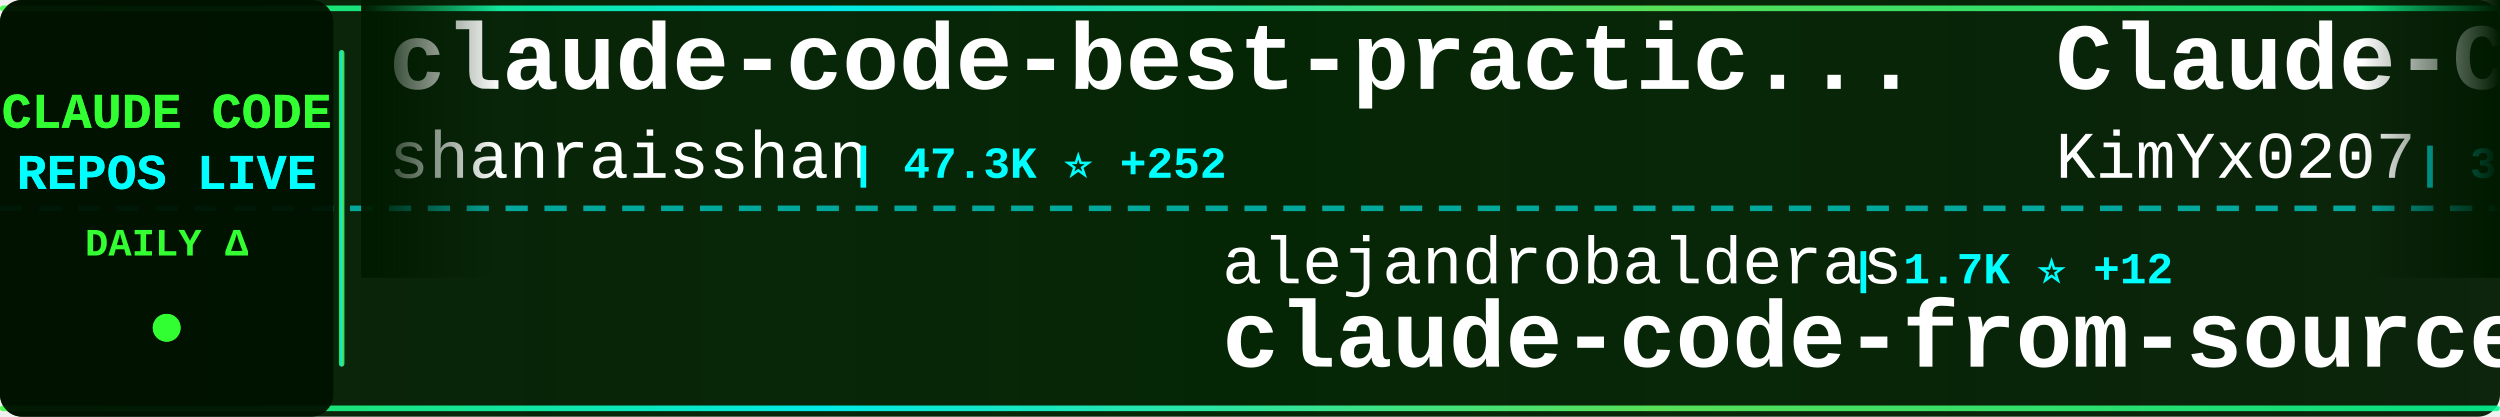
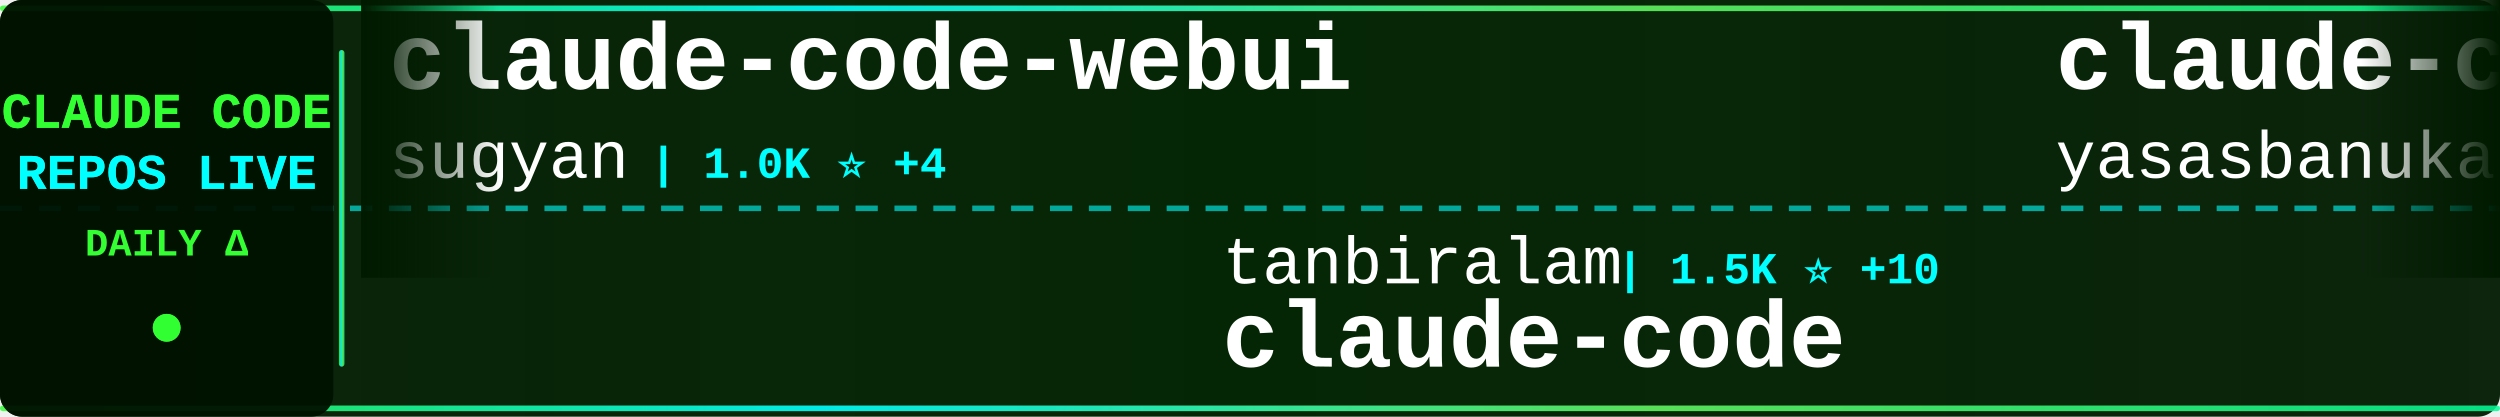
<svg xmlns="http://www.w3.org/2000/svg" width="900" height="150">
  <defs>
    <linearGradient id="tickerBg" x1="0%" y1="0%" x2="100%" y2="0%">
      <stop offset="0%" style="stop-color:#001a00;stop-opacity:0.95" />
      <stop offset="50%" style="stop-color:#002200;stop-opacity:0.98" />
      <stop offset="100%" style="stop-color:#001a00;stop-opacity:0.95" />
    </linearGradient>
    <linearGradient id="borderGrad" x1="0%" y1="0%" x2="100%" y2="0%">
      <stop offset="0%" style="stop-color:#33ff33;stop-opacity:0.85">
        <animate attributeName="stop-opacity" values="0.85;1;0.85" dur="2s" repeatCount="indefinite" />
      </stop>
      <stop offset="33%" style="stop-color:#00ffff;stop-opacity:0.9">
        <animate attributeName="stop-opacity" values="0.9;1;0.9" dur="2.2s" repeatCount="indefinite" />
      </stop>
      <stop offset="66%" style="stop-color:#66ff66;stop-opacity:0.85">
        <animate attributeName="stop-opacity" values="0.85;1;0.85" dur="1.8s" repeatCount="indefinite" />
      </stop>
      <stop offset="100%" style="stop-color:#00ff99;stop-opacity:0.85">
        <animate attributeName="stop-opacity" values="0.85;1;0.85" dur="2s" repeatCount="indefinite" />
      </stop>
    </linearGradient>
    <filter id="textGlow">
      <feGaussianBlur stdDeviation="0.1" result="coloredBlur" />
      <feMerge>
        <feMergeNode in="coloredBlur" />
        <feMergeNode in="SourceGraphic" />
      </feMerge>
    </filter>
    <filter id="metricGlow">
      <feGaussianBlur stdDeviation="0.2" result="coloredBlur" />
      <feMerge>
        <feMergeNode in="coloredBlur" />
        <feMergeNode in="SourceGraphic" />
      </feMerge>
    </filter>
    <linearGradient id="leftFade" x1="0%" y1="0%" x2="100%" y2="0%">
      <stop offset="0%" style="stop-color:#001a00;stop-opacity:1" />
      <stop offset="100%" style="stop-color:#001a00;stop-opacity:0" />
    </linearGradient>
    <linearGradient id="rightFade" x1="0%" y1="0%" x2="100%" y2="0%">
      <stop offset="0%" style="stop-color:#001a00;stop-opacity:0" />
      <stop offset="100%" style="stop-color:#001a00;stop-opacity:1" />
    </linearGradient>
  </defs>
  <rect width="900" height="150" fill="url(#tickerBg)" rx="8" />
  <rect x="0" y="2" width="900" height="2" fill="url(#borderGrad)" rx="1" />
  <rect x="0" y="146" width="900" height="2" fill="url(#borderGrad)" rx="1" />
  <line x1="0" y1="75" x2="900" y2="75" stroke="#00ffff" stroke-width="2" stroke-dasharray="8 6" opacity="0.6" />
  <rect x="0" y="0" width="120" height="150" fill="#001100" opacity="0.95" rx="8" />
  <text x="60" y="46" font-family="'Courier New', monospace" font-size="18" font-weight="bold" fill="#33ff33" text-anchor="middle" filter="url(#textGlow)">
    CLAUDE CODE
  </text>
  <text x="60" y="68" font-family="'Courier New', monospace" font-size="18" font-weight="bold" fill="#00ffff" text-anchor="middle" filter="url(#textGlow)">
    REPOS LIVE
  </text>
  <text x="60" y="92" font-family="'Courier New', monospace" font-size="14" font-weight="bold" fill="#33ff33" text-anchor="middle">
    DAILY Δ
  </text>
  <circle cx="60" cy="118" r="5" fill="#33ff33" filter="url(#metricGlow)">
    <animate attributeName="r" values="4;6;4" dur="1.5s" repeatCount="indefinite" />
    <animate attributeName="opacity" values="0.6;1;0.6" dur="1.5s" repeatCount="indefinite" />
  </circle>
  <rect x="122" y="18" width="2" height="114" fill="url(#borderGrad)" rx="1" />
  <clipPath id="tickerClip">
    <rect x="130" y="0" width="770" height="150" />
  </clipPath>
  <g clip-path="url(#tickerClip)">
    <g id="tickerItems">
      <animateTransform attributeName="transform" attributeType="XML" type="translate" from="0 0" to="-3000 0" dur="54s" repeatCount="indefinite" />
      <g transform="translate(0, 0)">
-         <text x="140" y="32" font-family="'Courier New', monospace" font-size="34" font-weight="bold" fill="#ffffff">claude-code-best-practic...</text>
-         <text x="140" y="64" font-family="'Courier New', monospace" font-size="24" font-weight="normal" fill="#ffffff" opacity="1.0">shanraisshan</text>
-         <text x="306" y="64" font-family="'Courier New', monospace" font-size="16" font-weight="bold" fill="#00ffff"> | 47.3K ⭐ +252</text>
+         <text x="140" y="32" font-family="'Courier New', monospace" font-size="34" font-weight="bold" fill="#ffffff">claude-code-webui</text>
+         <text x="140" y="64" font-family="'Courier New', monospace" font-size="24" font-weight="normal" fill="#ffffff" opacity="1.0">sugyan</text>
+         <text x="234" y="64" font-family="'Courier New', monospace" font-size="16" font-weight="bold" fill="#00ffff"> | 1.0K ⭐ +4</text>
      </g>
      <g transform="translate(300, 0)">
+         <text x="140" y="102" font-family="'Courier New', monospace" font-size="24" font-weight="normal" fill="#ffffff" opacity="1.0">tanbiralam</text>
+         <text x="282" y="102" font-family="'Courier New', monospace" font-size="16" font-weight="bold" fill="#00ffff"> | 1.5K ⭐ +10</text>
+         <text x="140" y="132" font-family="'Courier New', monospace" font-size="34" font-weight="bold" fill="#ffffff">claude-code</text>
+       </g>
+       <g transform="translate(600, 0)">
+         <text x="140" y="32" font-family="'Courier New', monospace" font-size="34" font-weight="bold" fill="#ffffff">claude-code</text>
+         <text x="140" y="64" font-family="'Courier New', monospace" font-size="24" font-weight="normal" fill="#ffffff" opacity="1.0">yasasbanukaofficial</text>
+         <text x="390" y="64" font-family="'Courier New', monospace" font-size="16" font-weight="bold" fill="#00ffff"> | 2.8K ⭐ +38</text>
+       </g>
+       <g transform="translate(900, 0)">
+         <text x="140" y="102" font-family="'Courier New', monospace" font-size="24" font-weight="normal" fill="#ffffff" opacity="1.0">lorryjovens-hub</text>
+         <text x="342" y="102" font-family="'Courier New', monospace" font-size="16" font-weight="bold" fill="#00ffff"> | 1.4K ⭐ +10</text>
+         <text x="140" y="132" font-family="'Courier New', monospace" font-size="34" font-weight="bold" fill="#ffffff">claude-code-rust</text>
+       </g>
+       <g transform="translate(1200, 0)">
+         <text x="140" y="32" font-family="'Courier New', monospace" font-size="34" font-weight="bold" fill="#ffffff">claude-code-from-scratch</text>
+         <text x="140" y="64" font-family="'Courier New', monospace" font-size="24" font-weight="normal" fill="#ffffff" opacity="1.0">Windy3f3f3f3f</text>
+         <text x="318" y="64" font-family="'Courier New', monospace" font-size="16" font-weight="bold" fill="#00ffff"> | 982 ⭐ +9</text>
+       </g>
+       <g transform="translate(1500, 0)">
+         <text x="140" y="102" font-family="'Courier New', monospace" font-size="24" font-weight="normal" fill="#ffffff" opacity="1.0">carlvellotti</text>
+         <text x="306" y="102" font-family="'Courier New', monospace" font-size="16" font-weight="bold" fill="#00ffff"> | 1.9K ⭐ +4</text>
+         <text x="140" y="132" font-family="'Courier New', monospace" font-size="34" font-weight="bold" fill="#ffffff">claude-code-pm-course</text>
+       </g>
+       <g transform="translate(1800, 0)">
+         <text x="140" y="32" font-family="'Courier New', monospace" font-size="34" font-weight="bold" fill="#ffffff">claude-code</text>
+         <text x="140" y="64" font-family="'Courier New', monospace" font-size="24" font-weight="normal" fill="#ffffff" opacity="1.0">RishabhK103</text>
+         <text x="294" y="64" font-family="'Courier New', monospace" font-size="16" font-weight="bold" fill="#00ffff"> | 65 ⭐ +1</text>
+       </g>
+       <g transform="translate(2100, 0)">
        <text x="140" y="102" font-family="'Courier New', monospace" font-size="24" font-weight="normal" fill="#ffffff" opacity="1.0">alejandrobalderas</text>
-         <text x="366" y="102" font-family="'Courier New', monospace" font-size="16" font-weight="bold" fill="#00ffff"> | 1.7K ⭐ +12</text>
+         <text x="366" y="102" font-family="'Courier New', monospace" font-size="16" font-weight="bold" fill="#00ffff"> | 1.7K ⭐ +14</text>
        <text x="140" y="132" font-family="'Courier New', monospace" font-size="34" font-weight="bold" fill="#ffffff">claude-code-from-source</text>
      </g>
-       <g transform="translate(600, 0)">
-         <text x="140" y="32" font-family="'Courier New', monospace" font-size="34" font-weight="bold" fill="#ffffff">Claude-Code-x-OpenClaw-G...</text>
-         <text x="140" y="64" font-family="'Courier New', monospace" font-size="24" font-weight="normal" fill="#ffffff" opacity="1.0">KimYx0207</text>
-         <text x="270" y="64" font-family="'Courier New', monospace" font-size="16" font-weight="bold" fill="#00ffff"> | 3.4K ⭐ +20</text>
+       <g transform="translate(2400, 0)">
+         <text x="140" y="32" font-family="'Courier New', monospace" font-size="34" font-weight="bold" fill="#ffffff">claude-code-base-action</text>
+         <text x="140" y="64" font-family="'Courier New', monospace" font-size="24" font-weight="normal" fill="#ffffff" opacity="1.0">anthropics</text>
+         <text x="282" y="64" font-family="'Courier New', monospace" font-size="16" font-weight="bold" fill="#00ffff"> | 798 ⭐ +1</text>
      </g>
-       <g transform="translate(900, 0)">
-         <text x="140" y="102" font-family="'Courier New', monospace" font-size="24" font-weight="normal" fill="#ffffff" opacity="1.0">farion1231</text>
-         <text x="282" y="102" font-family="'Courier New', monospace" font-size="16" font-weight="bold" fill="#00ffff"> | 48.8K ⭐ +664</text>
-         <text x="140" y="132" font-family="'Courier New', monospace" font-size="34" font-weight="bold" fill="#ffffff">cc-switch</text>
+       <g transform="translate(2700, 0)">
+         <text x="140" y="102" font-family="'Courier New', monospace" font-size="24" font-weight="normal" fill="#ffffff" opacity="1.0">Yeachan-Heo</text>
+         <text x="294" y="102" font-family="'Courier New', monospace" font-size="16" font-weight="bold" fill="#00ffff"> | 30.7K ⭐ +249</text>
+         <text x="140" y="132" font-family="'Courier New', monospace" font-size="34" font-weight="bold" fill="#ffffff">oh-my-claudecode</text>
      </g>
-       <g transform="translate(1200, 0)">
-         <text x="140" y="32" font-family="'Courier New', monospace" font-size="34" font-weight="bold" fill="#ffffff">CLIProxyAPI</text>
-         <text x="140" y="64" font-family="'Courier New', monospace" font-size="24" font-weight="normal" fill="#ffffff" opacity="1.0">router-for-me</text>
-         <text x="318" y="64" font-family="'Courier New', monospace" font-size="16" font-weight="bold" fill="#00ffff"> | 27.8K ⭐ +237</text>
+       <g transform="translate(3000, 0)">
+         <text x="140" y="32" font-family="'Courier New', monospace" font-size="34" font-weight="bold" fill="#ffffff">claude-code-webui</text>
+         <text x="140" y="64" font-family="'Courier New', monospace" font-size="24" font-weight="normal" fill="#ffffff" opacity="1.0">sugyan</text>
+         <text x="234" y="64" font-family="'Courier New', monospace" font-size="16" font-weight="bold" fill="#00ffff"> | 1.0K ⭐ +4</text>
      </g>
-       <g transform="translate(1500, 0)">
-         <text x="140" y="102" font-family="'Courier New', monospace" font-size="24" font-weight="normal" fill="#ffffff" opacity="1.0">lowcortisolprogrammer</text>
-         <text x="414" y="102" font-family="'Courier New', monospace" font-size="16" font-weight="bold" fill="#00ffff"> | 172 ⭐</text>
+       <g transform="translate(3300, 0)">
+         <text x="140" y="102" font-family="'Courier New', monospace" font-size="24" font-weight="normal" fill="#ffffff" opacity="1.0">tanbiralam</text>
+         <text x="282" y="102" font-family="'Courier New', monospace" font-size="16" font-weight="bold" fill="#00ffff"> | 1.5K ⭐ +10</text>
        <text x="140" y="132" font-family="'Courier New', monospace" font-size="34" font-weight="bold" fill="#ffffff">claude-code</text>
      </g>
-       <g transform="translate(1800, 0)">
-         <text x="140" y="32" font-family="'Courier New', monospace" font-size="34" font-weight="bold" fill="#ffffff">claude-code-source-code</text>
-         <text x="140" y="64" font-family="'Courier New', monospace" font-size="24" font-weight="normal" fill="#ffffff" opacity="1.0">777genius</text>
-         <text x="270" y="64" font-family="'Courier New', monospace" font-size="16" font-weight="bold" fill="#00ffff"> | 899 ⭐ +1</text>
-       </g>
-       <g transform="translate(2100, 0)">
-         <text x="140" y="102" font-family="'Courier New', monospace" font-size="24" font-weight="normal" fill="#ffffff" opacity="1.0">sickn33</text>
-         <text x="246" y="102" font-family="'Courier New', monospace" font-size="16" font-weight="bold" fill="#00ffff"> | 34.5K ⭐ +231</text>
-         <text x="140" y="132" font-family="'Courier New', monospace" font-size="34" font-weight="bold" fill="#ffffff">antigravity-awesome-skil...</text>
-       </g>
-       <g transform="translate(2400, 0)">
-         <text x="140" y="32" font-family="'Courier New', monospace" font-size="34" font-weight="bold" fill="#ffffff">claude-code-my-workflow</text>
-         <text x="140" y="64" font-family="'Courier New', monospace" font-size="24" font-weight="normal" fill="#ffffff" opacity="1.0">pedrohcgs</text>
-         <text x="270" y="64" font-family="'Courier New', monospace" font-size="16" font-weight="bold" fill="#00ffff"> | 965 ⭐ +10</text>
-       </g>
-       <g transform="translate(2700, 0)">
-         <text x="140" y="102" font-family="'Courier New', monospace" font-size="24" font-weight="normal" fill="#ffffff" opacity="1.0">VineeTagarwaL-code</text>
-         <text x="378" y="102" font-family="'Courier New', monospace" font-size="16" font-weight="bold" fill="#00ffff"> | 273 ⭐ +1</text>
-         <text x="140" y="132" font-family="'Courier New', monospace" font-size="34" font-weight="bold" fill="#ffffff">claude-code</text>
-       </g>
-       <g transform="translate(3000, 0)">
-         <text x="140" y="32" font-family="'Courier New', monospace" font-size="34" font-weight="bold" fill="#ffffff">claude-code-best-practic...</text>
-         <text x="140" y="64" font-family="'Courier New', monospace" font-size="24" font-weight="normal" fill="#ffffff" opacity="1.0">shanraisshan</text>
-         <text x="306" y="64" font-family="'Courier New', monospace" font-size="16" font-weight="bold" fill="#00ffff"> | 47.3K ⭐ +252</text>
-       </g>
-       <g transform="translate(3300, 0)">
-         <text x="140" y="102" font-family="'Courier New', monospace" font-size="24" font-weight="normal" fill="#ffffff" opacity="1.0">alejandrobalderas</text>
-         <text x="366" y="102" font-family="'Courier New', monospace" font-size="16" font-weight="bold" fill="#00ffff"> | 1.7K ⭐ +12</text>
-         <text x="140" y="132" font-family="'Courier New', monospace" font-size="34" font-weight="bold" fill="#ffffff">claude-code-from-source</text>
-       </g>
      <g transform="translate(3600, 0)">
-         <text x="140" y="32" font-family="'Courier New', monospace" font-size="34" font-weight="bold" fill="#ffffff">Claude-Code-x-OpenClaw-G...</text>
-         <text x="140" y="64" font-family="'Courier New', monospace" font-size="24" font-weight="normal" fill="#ffffff" opacity="1.0">KimYx0207</text>
-         <text x="270" y="64" font-family="'Courier New', monospace" font-size="16" font-weight="bold" fill="#00ffff"> | 3.4K ⭐ +20</text>
+         <text x="140" y="32" font-family="'Courier New', monospace" font-size="34" font-weight="bold" fill="#ffffff">claude-code</text>
+         <text x="140" y="64" font-family="'Courier New', monospace" font-size="24" font-weight="normal" fill="#ffffff" opacity="1.0">yasasbanukaofficial</text>
+         <text x="390" y="64" font-family="'Courier New', monospace" font-size="16" font-weight="bold" fill="#00ffff"> | 2.8K ⭐ +38</text>
      </g>
      <g transform="translate(3900, 0)">
-         <text x="140" y="102" font-family="'Courier New', monospace" font-size="24" font-weight="normal" fill="#ffffff" opacity="1.0">farion1231</text>
-         <text x="282" y="102" font-family="'Courier New', monospace" font-size="16" font-weight="bold" fill="#00ffff"> | 48.8K ⭐ +664</text>
-         <text x="140" y="132" font-family="'Courier New', monospace" font-size="34" font-weight="bold" fill="#ffffff">cc-switch</text>
+         <text x="140" y="102" font-family="'Courier New', monospace" font-size="24" font-weight="normal" fill="#ffffff" opacity="1.0">lorryjovens-hub</text>
+         <text x="342" y="102" font-family="'Courier New', monospace" font-size="16" font-weight="bold" fill="#00ffff"> | 1.4K ⭐ +10</text>
+         <text x="140" y="132" font-family="'Courier New', monospace" font-size="34" font-weight="bold" fill="#ffffff">claude-code-rust</text>
      </g>
    </g>
  </g>
  <rect x="130" y="0" width="50" height="100" fill="url(#leftFade)" />
  <rect x="850" y="0" width="50" height="100" fill="url(#rightFade)" />
</svg>
